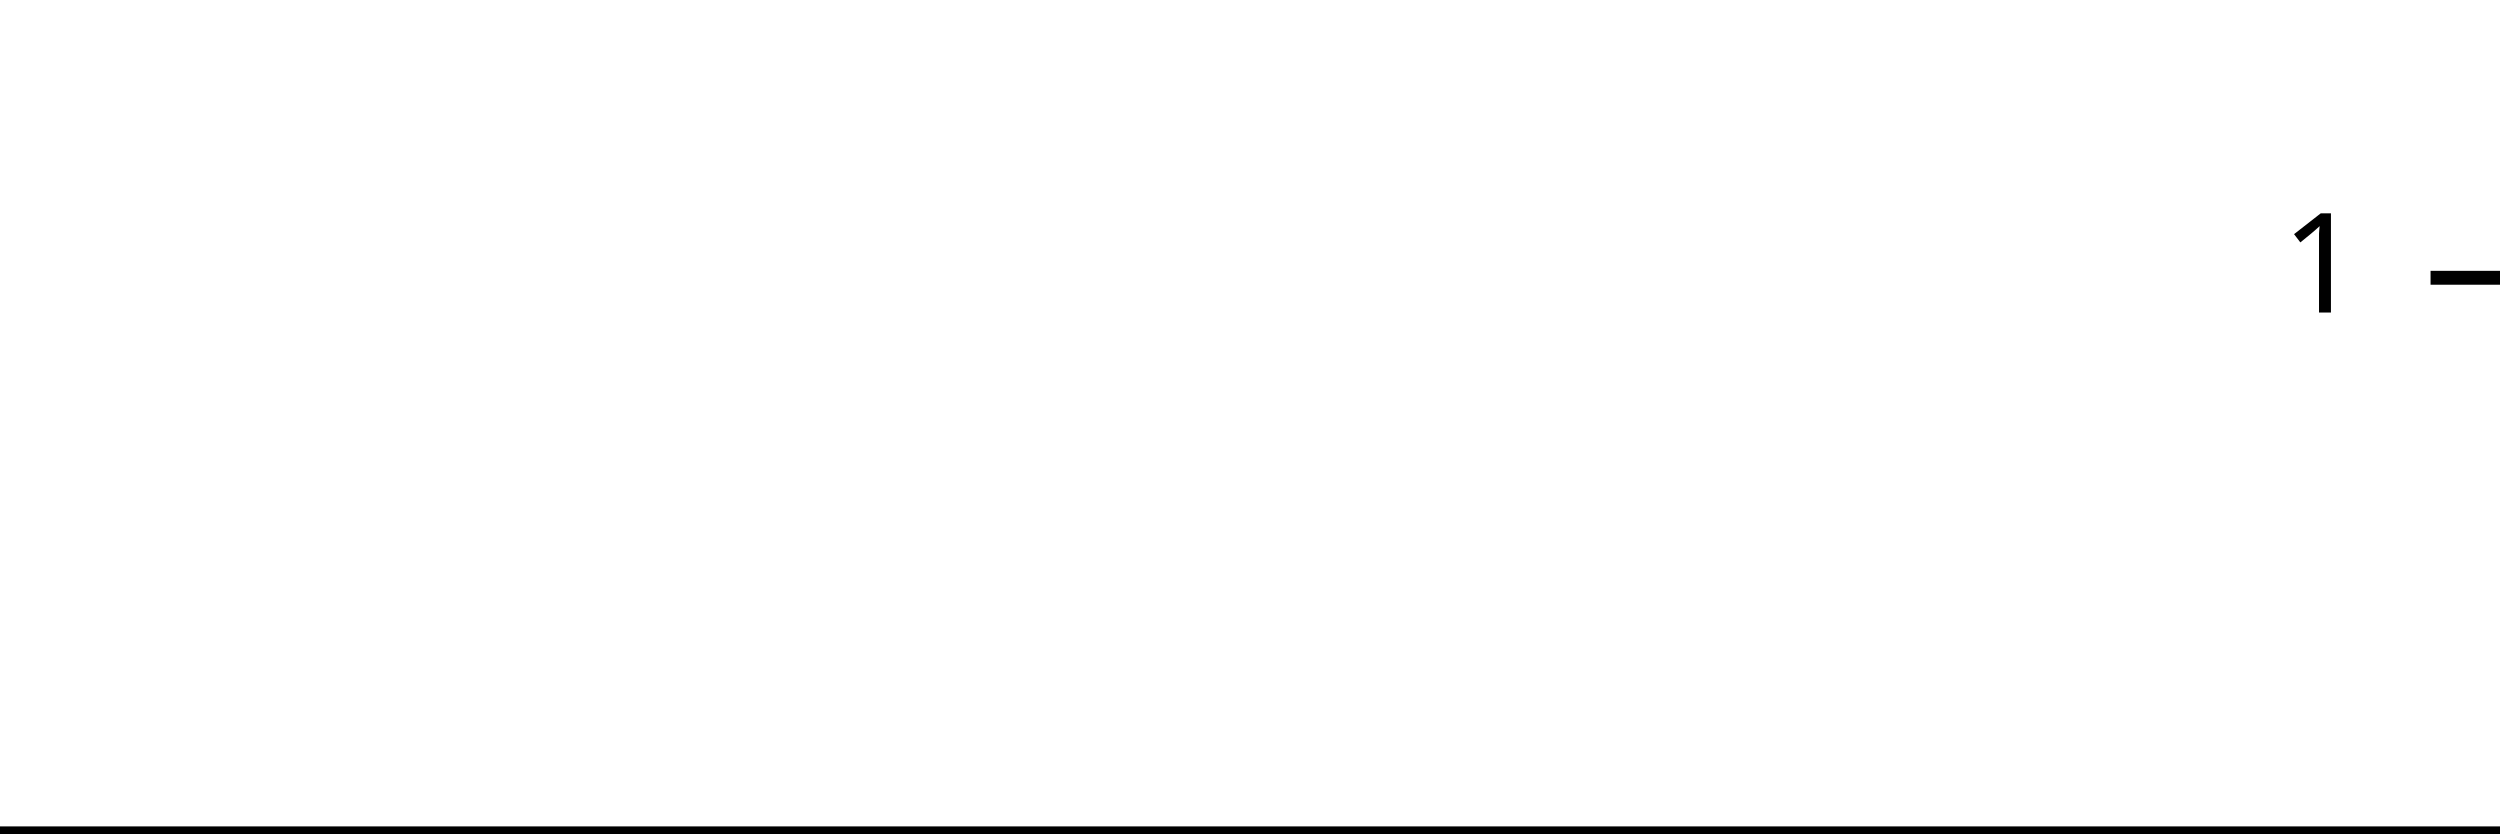
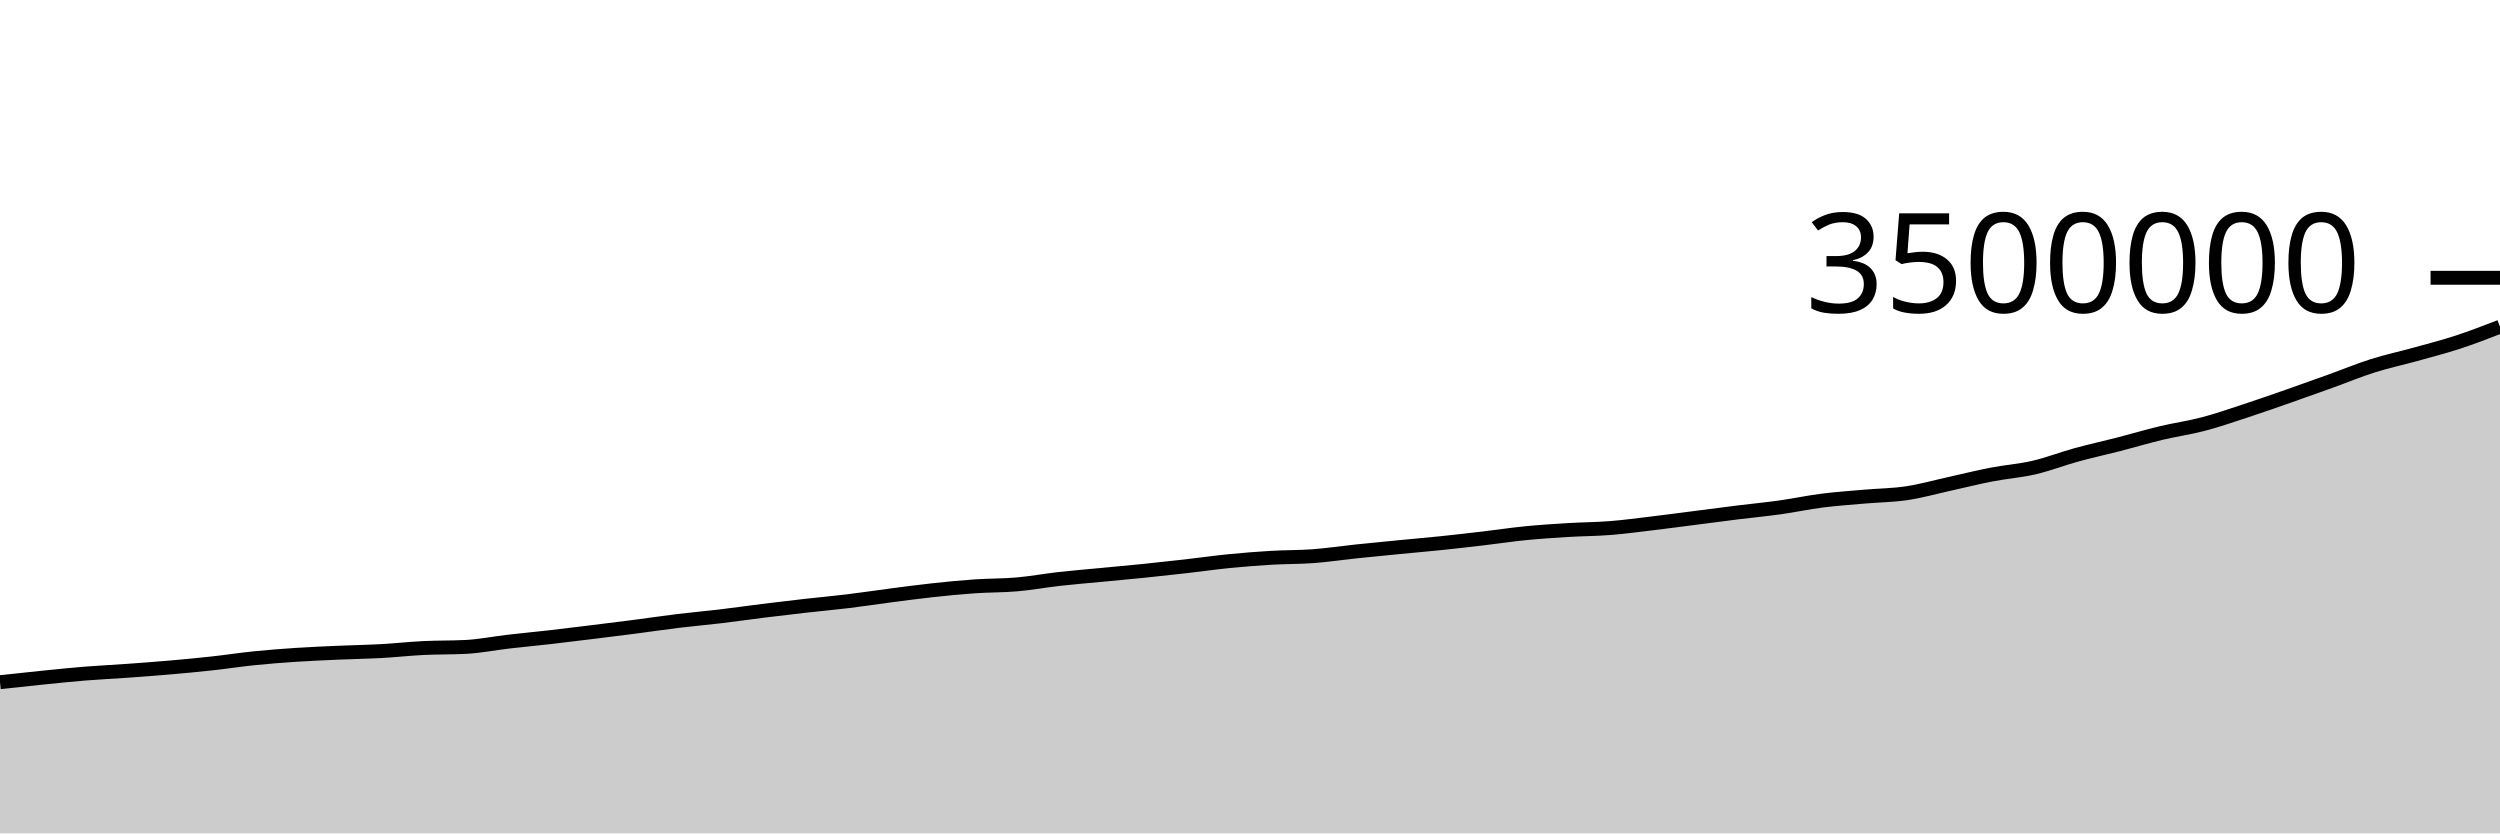
<svg xmlns="http://www.w3.org/2000/svg" viewBox="0 0 180 60">
  <g transform="translate(0,20)">
-     <path class="area" fill="rgba(0, 0, 0, 0.2)" d="M0,40C1.034,40,2.069,40,3.103,40C4.138,40,5.172,40,6.207,40C7.241,40,8.276,40,9.31,40C10.345,40,11.379,40,12.414,40C13.448,40,14.483,40,15.517,40C16.552,40,17.586,40,18.621,40C19.655,40,20.69,40,21.724,40C22.759,40,23.793,40,24.828,40C25.862,40,26.897,40,27.931,40C28.966,40,30,40,31.034,40C32.069,40,33.103,40,34.138,40C35.172,40,36.207,40,37.241,40C38.276,40,39.31,40,40.345,40C41.379,40,42.414,40,43.448,40C44.483,40,45.517,40,46.552,40C47.586,40,48.621,40,49.655,40C50.69,40,51.724,40,52.759,40C53.793,40,54.828,40,55.862,40C56.897,40,57.931,40,58.966,40C60,40,61.034,40,62.069,40C63.103,40,64.138,40,65.172,40C66.207,40,67.241,40,68.276,40C69.31,40,70.345,40,71.379,40C72.414,40,73.448,40,74.483,40C75.517,40,76.552,40,77.586,40C78.621,40,79.655,40,80.69,40C81.724,40,82.759,40,83.793,40C84.828,40,85.862,40,86.897,40C87.931,40,88.966,40,90,40C91.034,40,92.069,40,93.103,40C94.138,40,95.172,40,96.207,40C97.241,40,98.276,40,99.31,40C100.345,40,101.379,40,102.414,40C103.448,40,104.483,40,105.517,40C106.552,40,107.586,40,108.621,40C109.655,40,110.69,40,111.724,40C112.759,40,113.793,40,114.828,40C115.862,40,116.897,40,117.931,40C118.966,40,120,40,121.034,40C122.069,40,123.103,40,124.138,40C125.172,40,126.207,40,127.241,40C128.276,40,129.31,40,130.345,40C131.379,40,132.414,40,133.448,40C134.483,40,135.517,40,136.552,40C137.586,40,138.621,40,139.655,40C140.69,40,141.724,40,142.759,40C143.793,40,144.828,40,145.862,40C146.897,40,147.931,40,148.966,40C150,40,151.034,40,152.069,40C153.103,40,154.138,40,155.172,40C156.207,40,157.241,40,158.276,40C159.31,40,160.345,40,161.379,40C162.414,40,163.448,40,164.483,40C165.517,40,166.552,40,167.586,40C168.621,40,169.655,40,170.69,40C171.724,40,172.759,40,173.793,40C174.828,40,175.862,40,176.897,40C177.931,40,178.966,40,180,40L180,40C178.966,40,177.931,40,176.897,40C175.862,40,174.828,40,173.793,40C172.759,40,171.724,40,170.69,40C169.655,40,168.621,40,167.586,40C166.552,40,165.517,40,164.483,40C163.448,40,162.414,40,161.379,40C160.345,40,159.31,40,158.276,40C157.241,40,156.207,40,155.172,40C154.138,40,153.103,40,152.069,40C151.034,40,150,40,148.966,40C147.931,40,146.897,40,145.862,40C144.828,40,143.793,40,142.759,40C141.724,40,140.69,40,139.655,40C138.621,40,137.586,40,136.552,40C135.517,40,134.483,40,133.448,40C132.414,40,131.379,40,130.345,40C129.31,40,128.276,40,127.241,40C126.207,40,125.172,40,124.138,40C123.103,40,122.069,40,121.034,40C120,40,118.966,40,117.931,40C116.897,40,115.862,40,114.828,40C113.793,40,112.759,40,111.724,40C110.69,40,109.655,40,108.621,40C107.586,40,106.552,40,105.517,40C104.483,40,103.448,40,102.414,40C101.379,40,100.345,40,99.31,40C98.276,40,97.241,40,96.207,40C95.172,40,94.138,40,93.103,40C92.069,40,91.034,40,90,40C88.966,40,87.931,40,86.897,40C85.862,40,84.828,40,83.793,40C82.759,40,81.724,40,80.69,40C79.655,40,78.621,40,77.586,40C76.552,40,75.517,40,74.483,40C73.448,40,72.414,40,71.379,40C70.345,40,69.31,40,68.276,40C67.241,40,66.207,40,65.172,40C64.138,40,63.103,40,62.069,40C61.034,40,60,40,58.966,40C57.931,40,56.897,40,55.862,40C54.828,40,53.793,40,52.759,40C51.724,40,50.69,40,49.655,40C48.621,40,47.586,40,46.552,40C45.517,40,44.483,40,43.448,40C42.414,40,41.379,40,40.345,40C39.31,40,38.276,40,37.241,40C36.207,40,35.172,40,34.138,40C33.103,40,32.069,40,31.034,40C30,40,28.966,40,27.931,40C26.897,40,25.862,40,24.828,40C23.793,40,22.759,40,21.724,40C20.69,40,19.655,40,18.621,40C17.586,40,16.552,40,15.517,40C14.483,40,13.448,40,12.414,40C11.379,40,10.345,40,9.31,40C8.276,40,7.241,40,6.207,40C5.172,40,4.138,40,3.103,40C2.069,40,1.034,40,0,40Z" />
-     <path class="line" stroke="black" fill="none" d="M0,40C1.034,40,2.069,40,3.103,40C4.138,40,5.172,40,6.207,40C7.241,40,8.276,40,9.31,40C10.345,40,11.379,40,12.414,40C13.448,40,14.483,40,15.517,40C16.552,40,17.586,40,18.621,40C19.655,40,20.69,40,21.724,40C22.759,40,23.793,40,24.828,40C25.862,40,26.897,40,27.931,40C28.966,40,30,40,31.034,40C32.069,40,33.103,40,34.138,40C35.172,40,36.207,40,37.241,40C38.276,40,39.31,40,40.345,40C41.379,40,42.414,40,43.448,40C44.483,40,45.517,40,46.552,40C47.586,40,48.621,40,49.655,40C50.69,40,51.724,40,52.759,40C53.793,40,54.828,40,55.862,40C56.897,40,57.931,40,58.966,40C60,40,61.034,40,62.069,40C63.103,40,64.138,40,65.172,40C66.207,40,67.241,40,68.276,40C69.31,40,70.345,40,71.379,40C72.414,40,73.448,40,74.483,40C75.517,40,76.552,40,77.586,40C78.621,40,79.655,40,80.69,40C81.724,40,82.759,40,83.793,40C84.828,40,85.862,40,86.897,40C87.931,40,88.966,40,90,40C91.034,40,92.069,40,93.103,40C94.138,40,95.172,40,96.207,40C97.241,40,98.276,40,99.31,40C100.345,40,101.379,40,102.414,40C103.448,40,104.483,40,105.517,40C106.552,40,107.586,40,108.621,40C109.655,40,110.69,40,111.724,40C112.759,40,113.793,40,114.828,40C115.862,40,116.897,40,117.931,40C118.966,40,120,40,121.034,40C122.069,40,123.103,40,124.138,40C125.172,40,126.207,40,127.241,40C128.276,40,129.31,40,130.345,40C131.379,40,132.414,40,133.448,40C134.483,40,135.517,40,136.552,40C137.586,40,138.621,40,139.655,40C140.69,40,141.724,40,142.759,40C143.793,40,144.828,40,145.862,40C146.897,40,147.931,40,148.966,40C150,40,151.034,40,152.069,40C153.103,40,154.138,40,155.172,40C156.207,40,157.241,40,158.276,40C159.31,40,160.345,40,161.379,40C162.414,40,163.448,40,164.483,40C165.517,40,166.552,40,167.586,40C168.621,40,169.655,40,170.69,40C171.724,40,172.759,40,173.793,40C174.828,40,175.862,40,176.897,40C177.931,40,178.966,40,180,40" />
+     <path class="area" fill="rgba(0, 0, 0, 0.2)" d="M0,29.117C1.017,29.006,2.034,28.895,3.051,28.792C4.068,28.689,5.085,28.582,6.102,28.5C7.119,28.418,8.136,28.371,9.153,28.298C10.169,28.225,11.186,28.151,12.203,28.062C13.22,27.974,14.237,27.879,15.254,27.767C16.271,27.656,17.288,27.498,18.305,27.394C19.322,27.29,20.339,27.213,21.356,27.146C22.373,27.079,23.39,27.038,24.407,26.993C25.424,26.948,26.441,26.933,27.458,26.877C28.475,26.821,29.492,26.707,30.508,26.657C31.525,26.607,32.542,26.63,33.559,26.576C34.576,26.522,35.593,26.316,36.61,26.198C37.627,26.08,38.644,25.986,39.661,25.87C40.678,25.753,41.695,25.626,42.712,25.501C43.729,25.376,44.746,25.25,45.763,25.118C46.78,24.986,47.797,24.832,48.814,24.709C49.831,24.585,50.847,24.498,51.864,24.377C52.881,24.256,53.898,24.109,54.915,23.982C55.932,23.856,56.949,23.734,57.966,23.619C58.983,23.504,60,23.415,61.017,23.291C62.034,23.168,63.051,23.012,64.068,22.88C65.085,22.748,66.102,22.609,67.119,22.499C68.136,22.388,69.153,22.288,70.169,22.217C71.186,22.147,72.203,22.165,73.22,22.076C74.237,21.988,75.254,21.798,76.271,21.684C77.288,21.569,78.305,21.489,79.322,21.391C80.339,21.294,81.356,21.203,82.373,21.099C83.39,20.995,84.407,20.883,85.424,20.767C86.441,20.652,87.458,20.504,88.475,20.403C89.492,20.302,90.508,20.222,91.525,20.161C92.542,20.101,93.559,20.118,94.576,20.042C95.593,19.965,96.61,19.811,97.627,19.704C98.644,19.597,99.661,19.499,100.678,19.4C101.695,19.3,102.712,19.214,103.729,19.109C104.746,19.003,105.763,18.887,106.78,18.767C107.797,18.648,108.814,18.492,109.831,18.392C110.847,18.291,111.864,18.225,112.881,18.163C113.898,18.101,114.915,18.101,115.932,18.02C116.949,17.94,117.966,17.801,118.983,17.68C120,17.558,121.017,17.421,122.034,17.291C123.051,17.161,124.068,17.024,125.085,16.898C126.102,16.772,127.119,16.677,128.136,16.535C129.153,16.393,130.169,16.174,131.186,16.044C132.203,15.915,133.22,15.846,134.237,15.757C135.254,15.668,136.271,15.662,137.288,15.51C138.305,15.358,139.322,15.07,140.339,14.846C141.356,14.622,142.373,14.364,143.39,14.168C144.407,13.971,145.424,13.902,146.441,13.666C147.458,13.43,148.475,13.032,149.492,12.752C150.508,12.473,151.525,12.253,152.542,11.991C153.559,11.729,154.576,11.424,155.593,11.18C156.61,10.937,157.627,10.798,158.644,10.531C159.661,10.263,160.678,9.91,161.695,9.576C162.712,9.243,163.729,8.885,164.746,8.53C165.763,8.174,166.78,7.81,167.797,7.444C168.814,7.078,169.831,6.655,170.847,6.334C171.864,6.012,172.881,5.797,173.898,5.515C174.915,5.232,175.932,4.973,176.949,4.641C177.966,4.309,178.983,3.915,180,3.522L180,40C178.983,40,177.966,40,176.949,40C175.932,40,174.915,40,173.898,40C172.881,40,171.864,40,170.847,40C169.831,40,168.814,40,167.797,40C166.78,40,165.763,40,164.746,40C163.729,40,162.712,40,161.695,40C160.678,40,159.661,40,158.644,40C157.627,40,156.61,40,155.593,40C154.576,40,153.559,40,152.542,40C151.525,40,150.508,40,149.492,40C148.475,40,147.458,40,146.441,40C145.424,40,144.407,40,143.39,40C142.373,40,141.356,40,140.339,40C139.322,40,138.305,40,137.288,40C136.271,40,135.254,40,134.237,40C133.22,40,132.203,40,131.186,40C130.169,40,129.153,40,128.136,40C127.119,40,126.102,40,125.085,40C124.068,40,123.051,40,122.034,40C121.017,40,120,40,118.983,40C117.966,40,116.949,40,115.932,40C114.915,40,113.898,40,112.881,40C111.864,40,110.847,40,109.831,40C108.814,40,107.797,40,106.78,40C105.763,40,104.746,40,103.729,40C102.712,40,101.695,40,100.678,40C99.661,40,98.644,40,97.627,40C96.61,40,95.593,40,94.576,40C93.559,40,92.542,40,91.525,40C90.508,40,89.492,40,88.475,40C87.458,40,86.441,40,85.424,40C84.407,40,83.39,40,82.373,40C81.356,40,80.339,40,79.322,40C78.305,40,77.288,40,76.271,40C75.254,40,74.237,40,73.22,40C72.203,40,71.186,40,70.169,40C69.153,40,68.136,40,67.119,40C66.102,40,65.085,40,64.068,40C63.051,40,62.034,40,61.017,40C60,40,58.983,40,57.966,40C56.949,40,55.932,40,54.915,40C53.898,40,52.881,40,51.864,40C50.847,40,49.831,40,48.814,40C47.797,40,46.78,40,45.763,40C44.746,40,43.729,40,42.712,40C41.695,40,40.678,40,39.661,40C38.644,40,37.627,40,36.61,40C35.593,40,34.576,40,33.559,40C32.542,40,31.525,40,30.508,40C29.492,40,28.475,40,27.458,40C26.441,40,25.424,40,24.407,40C23.39,40,22.373,40,21.356,40C20.339,40,19.322,40,18.305,40C17.288,40,16.271,40,15.254,40C14.237,40,13.22,40,12.203,40C11.186,40,10.169,40,9.153,40C8.136,40,7.119,40,6.102,40C5.085,40,4.068,40,3.051,40C2.034,40,1.017,40,0,40Z" />
+     <path class="line" stroke="black" fill="none" d="M0,29.117C1.017,29.006,2.034,28.895,3.051,28.792C4.068,28.689,5.085,28.582,6.102,28.5C7.119,28.418,8.136,28.371,9.153,28.298C10.169,28.225,11.186,28.151,12.203,28.062C13.22,27.974,14.237,27.879,15.254,27.767C16.271,27.656,17.288,27.498,18.305,27.394C19.322,27.29,20.339,27.213,21.356,27.146C22.373,27.079,23.39,27.038,24.407,26.993C25.424,26.948,26.441,26.933,27.458,26.877C28.475,26.821,29.492,26.707,30.508,26.657C31.525,26.607,32.542,26.63,33.559,26.576C34.576,26.522,35.593,26.316,36.61,26.198C37.627,26.08,38.644,25.986,39.661,25.87C40.678,25.753,41.695,25.626,42.712,25.501C43.729,25.376,44.746,25.25,45.763,25.118C46.78,24.986,47.797,24.832,48.814,24.709C49.831,24.585,50.847,24.498,51.864,24.377C52.881,24.256,53.898,24.109,54.915,23.982C55.932,23.856,56.949,23.734,57.966,23.619C58.983,23.504,60,23.415,61.017,23.291C62.034,23.168,63.051,23.012,64.068,22.88C65.085,22.748,66.102,22.609,67.119,22.499C68.136,22.388,69.153,22.288,70.169,22.217C71.186,22.147,72.203,22.165,73.22,22.076C74.237,21.988,75.254,21.798,76.271,21.684C77.288,21.569,78.305,21.489,79.322,21.391C80.339,21.294,81.356,21.203,82.373,21.099C83.39,20.995,84.407,20.883,85.424,20.767C86.441,20.652,87.458,20.504,88.475,20.403C89.492,20.302,90.508,20.222,91.525,20.161C92.542,20.101,93.559,20.118,94.576,20.042C95.593,19.965,96.61,19.811,97.627,19.704C98.644,19.597,99.661,19.499,100.678,19.4C101.695,19.3,102.712,19.214,103.729,19.109C104.746,19.003,105.763,18.887,106.78,18.767C107.797,18.648,108.814,18.492,109.831,18.392C110.847,18.291,111.864,18.225,112.881,18.163C113.898,18.101,114.915,18.101,115.932,18.02C116.949,17.94,117.966,17.801,118.983,17.68C120,17.558,121.017,17.421,122.034,17.291C123.051,17.161,124.068,17.024,125.085,16.898C126.102,16.772,127.119,16.677,128.136,16.535C129.153,16.393,130.169,16.174,131.186,16.044C132.203,15.915,133.22,15.846,134.237,15.757C135.254,15.668,136.271,15.662,137.288,15.51C138.305,15.358,139.322,15.07,140.339,14.846C141.356,14.622,142.373,14.364,143.39,14.168C144.407,13.971,145.424,13.902,146.441,13.666C147.458,13.43,148.475,13.032,149.492,12.752C150.508,12.473,151.525,12.253,152.542,11.991C153.559,11.729,154.576,11.424,155.593,11.18C156.61,10.937,157.627,10.798,158.644,10.531C159.661,10.263,160.678,9.91,161.695,9.576C162.712,9.243,163.729,8.885,164.746,8.53C165.763,8.174,166.78,7.81,167.797,7.444C168.814,7.078,169.831,6.655,170.847,6.334C171.864,6.012,172.881,5.797,173.898,5.515C174.915,5.232,175.932,4.973,176.949,4.641C177.966,4.309,178.983,3.915,180,3.522" />
    <path class="axis-ceiling" stroke-width="1" stroke="black" fill="none" d="M175,0L180,0" />
-     <text class="axis-ceiling-label" font-family="sans-serif" text-anchor="end" font-size="10px" x="170" y="2.5">1</text>
+     <text class="axis-ceiling-label" font-family="sans-serif" text-anchor="end" font-size="10px" x="170" y="2.5">3500000</text>
  </g>
</svg>
